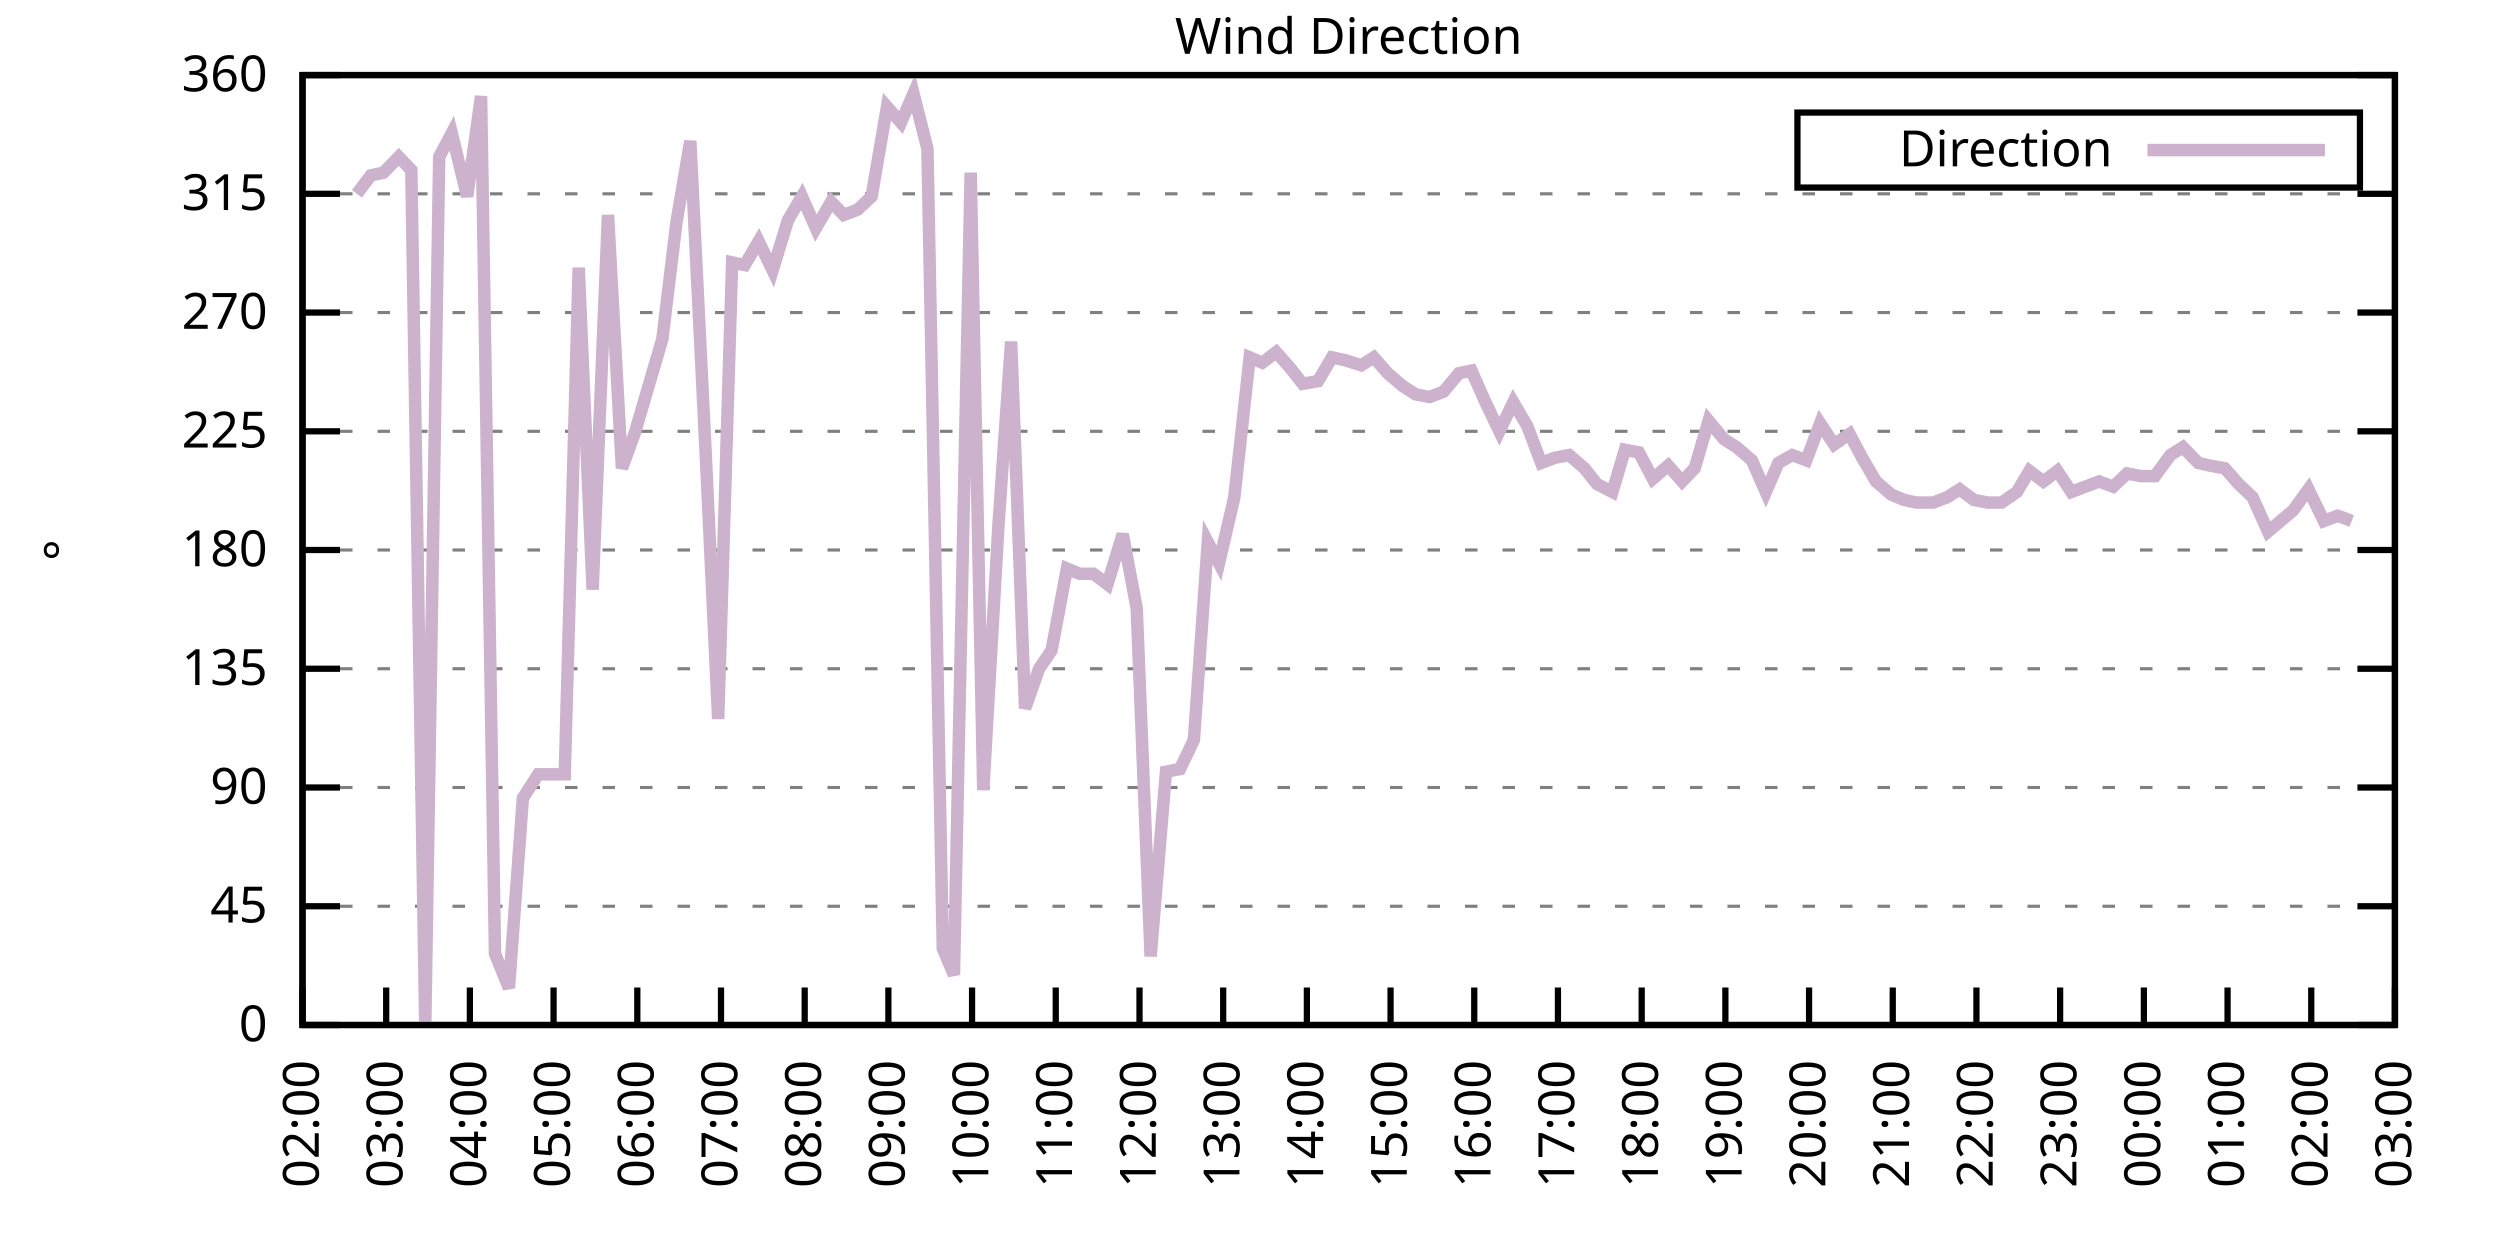
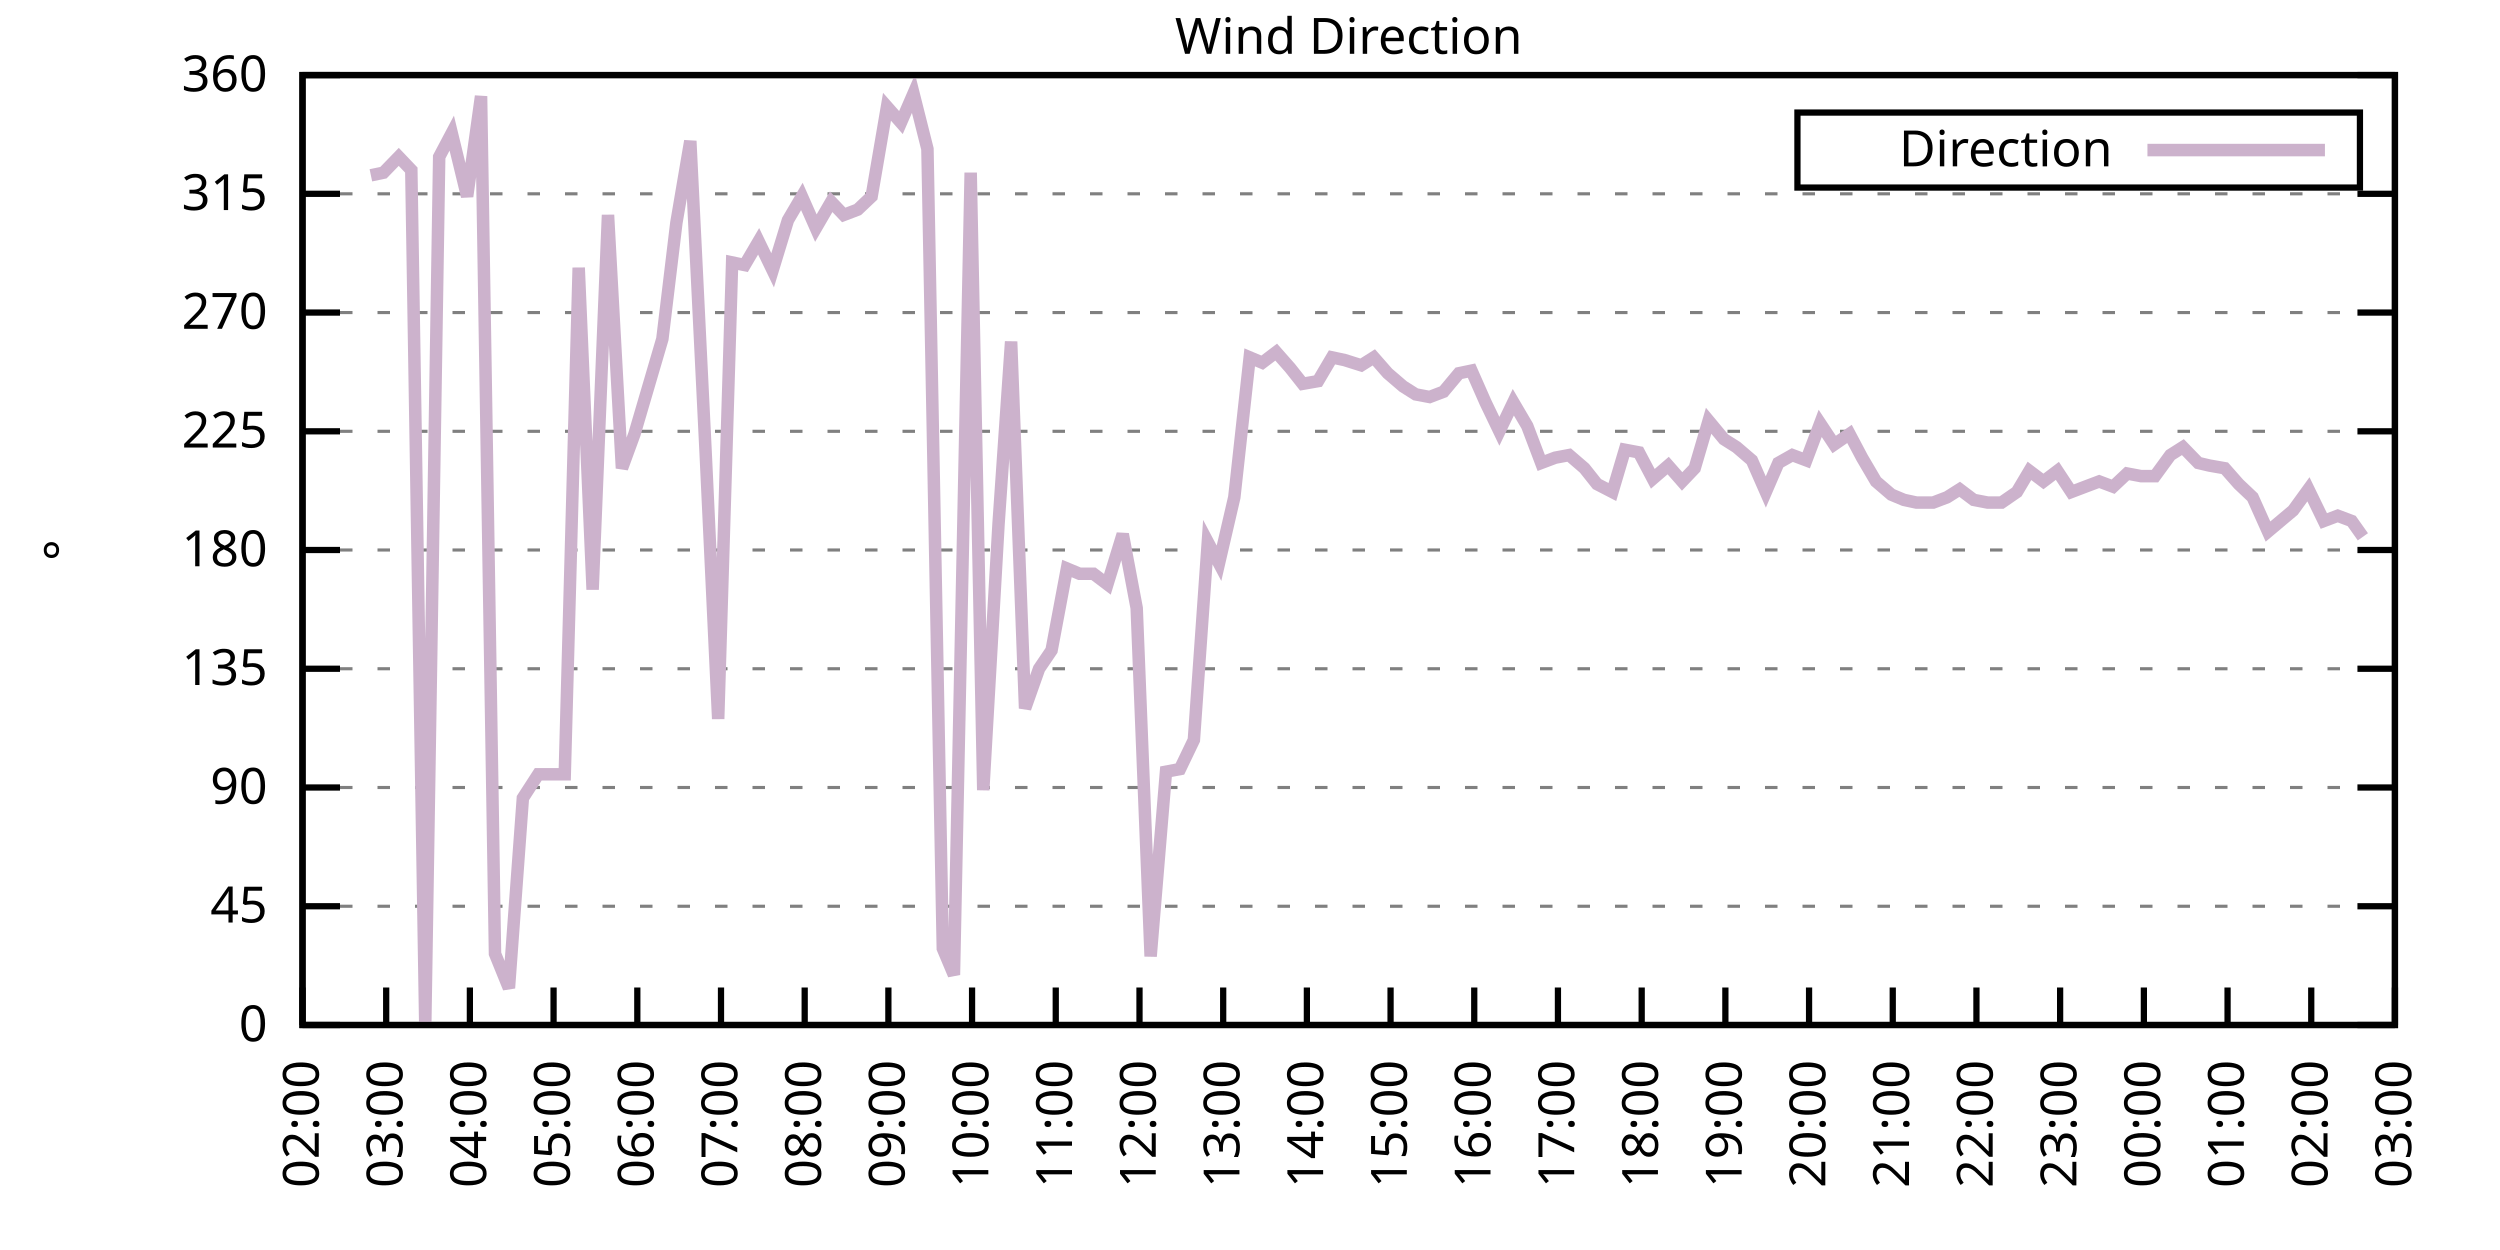
<svg xmlns="http://www.w3.org/2000/svg" xmlns:xlink="http://www.w3.org/1999/xlink" width="400" height="200" viewBox="0 0 400 200">
  <g id="gnuplot_canvas">
    <rect x="0" y="0" width="400" height="200" fill="none" />
    <defs>
      <circle id="gpDot" r="0.5" stroke-width="0.5" stroke="currentColor" />
      <path id="gpPt0" stroke-width="0.333" stroke="currentColor" d="M-1,0 h2 M0,-1 v2" />
      <path id="gpPt1" stroke-width="0.333" stroke="currentColor" d="M-1,-1 L1,1 M1,-1 L-1,1" />
      <path id="gpPt2" stroke-width="0.333" stroke="currentColor" d="M-1,0 L1,0 M0,-1 L0,1 M-1,-1 L1,1 M-1,1 L1,-1" />
      <rect id="gpPt3" stroke-width="0.333" stroke="currentColor" x="-1" y="-1" width="2" height="2" />
      <rect id="gpPt4" stroke-width="0.333" stroke="currentColor" fill="currentColor" x="-1" y="-1" width="2" height="2" />
      <circle id="gpPt5" stroke-width="0.333" stroke="currentColor" cx="0" cy="0" r="1" />
      <use xlink:href="#gpPt5" id="gpPt6" fill="currentColor" stroke="none" />
      <path id="gpPt7" stroke-width="0.333" stroke="currentColor" d="M0,-1.33 L-1.33,0.67 L1.33,0.67 z" />
      <use xlink:href="#gpPt7" id="gpPt8" fill="currentColor" stroke="none" />
      <use xlink:href="#gpPt7" id="gpPt9" stroke="currentColor" transform="rotate(180)" />
      <use xlink:href="#gpPt9" id="gpPt10" fill="currentColor" stroke="none" />
      <use xlink:href="#gpPt3" id="gpPt11" stroke="currentColor" transform="rotate(45)" />
      <use xlink:href="#gpPt11" id="gpPt12" fill="currentColor" stroke="none" />
      <path id="gpPt13" stroke-width="0.333" stroke="currentColor" d="M0,1.330 L1.265,0.411 L0.782,-1.067 L-0.782,-1.076 L-1.265,0.411 z" />
      <use xlink:href="#gpPt13" id="gpPt14" fill="currentColor" stroke="none" />
      <filter id="textbox" filterUnits="objectBoundingBox" x="0" y="0" height="1" width="1">
        <feFlood flood-color="white" flood-opacity="1" result="bgnd" />
        <feComposite in="SourceGraphic" in2="bgnd" operator="atop" />
      </filter>
      <filter id="greybox" filterUnits="objectBoundingBox" x="0" y="0" height="1" width="1">
        <feFlood flood-color="lightgrey" flood-opacity="1" result="grey" />
        <feComposite in="SourceGraphic" in2="grey" operator="atop" />
      </filter>
    </defs>
    <g fill="none" color="white" stroke="currentColor" stroke-width="1.00" stroke-linecap="butt" stroke-linejoin="miter">
</g>
    <g fill="none" color="black" stroke="currentColor" stroke-width="1.00" stroke-linecap="butt" stroke-linejoin="miter">
      <g stroke="none" shape-rendering="crispEdges">
        <polygon fill="rgb(255, 255, 255)" points="48.40,164.00 383.18,164.00 383.18,12.02 48.40,12.02 " />
      </g>
    </g>
    <g fill="none" color="black" stroke="currentColor" stroke-width="1.00" stroke-linecap="butt" stroke-linejoin="miter">
</g>
    <g fill="none" color="black" stroke="black" stroke-width="0.50" stroke-linecap="butt" stroke-linejoin="miter">
</g>
    <g fill="none" color="gray" stroke="currentColor" stroke-width="0.50" stroke-linecap="butt" stroke-linejoin="miter">
      <path stroke="gray" stroke-dasharray="2,4" class="gridline" d="M48.40,164.00 L383.19,164.00  " />
    </g>
    <g fill="none" color="gray" stroke="gray" stroke-width="1.00" stroke-linecap="butt" stroke-linejoin="miter">
</g>
    <g fill="none" color="black" stroke="currentColor" stroke-width="1.00" stroke-linecap="butt" stroke-linejoin="miter">
      <path stroke="black" d="M48.40,164.00 L54.40,164.00 M383.19,164.00 L377.19,164.00  " />
      <g transform="translate(42.80,166.60)" stroke="none" fill="black" font-family="Sans" font-size="8.00" text-anchor="end">
        <text>
          <tspan font-family="Sans"> 0</tspan>
        </text>
      </g>
    </g>
    <g fill="none" color="black" stroke="currentColor" stroke-width="1.00" stroke-linecap="butt" stroke-linejoin="miter">
</g>
    <g fill="none" color="black" stroke="black" stroke-width="0.50" stroke-linecap="butt" stroke-linejoin="miter">
</g>
    <g fill="none" color="gray" stroke="currentColor" stroke-width="0.50" stroke-linecap="butt" stroke-linejoin="miter">
      <path stroke="gray" stroke-dasharray="2,4" class="gridline" d="M48.40,145.00 L383.19,145.00  " />
    </g>
    <g fill="none" color="gray" stroke="gray" stroke-width="1.00" stroke-linecap="butt" stroke-linejoin="miter">
</g>
    <g fill="none" color="black" stroke="currentColor" stroke-width="1.00" stroke-linecap="butt" stroke-linejoin="miter">
      <path stroke="black" d="M48.40,145.00 L54.40,145.00 M383.19,145.00 L377.19,145.00  " />
      <g transform="translate(42.80,147.60)" stroke="none" fill="black" font-family="Sans" font-size="8.00" text-anchor="end">
        <text>
          <tspan font-family="Sans"> 45</tspan>
        </text>
      </g>
    </g>
    <g fill="none" color="black" stroke="currentColor" stroke-width="1.00" stroke-linecap="butt" stroke-linejoin="miter">
</g>
    <g fill="none" color="black" stroke="black" stroke-width="0.50" stroke-linecap="butt" stroke-linejoin="miter">
</g>
    <g fill="none" color="gray" stroke="currentColor" stroke-width="0.50" stroke-linecap="butt" stroke-linejoin="miter">
      <path stroke="gray" stroke-dasharray="2,4" class="gridline" d="M48.40,126.00 L383.19,126.00  " />
    </g>
    <g fill="none" color="gray" stroke="gray" stroke-width="1.00" stroke-linecap="butt" stroke-linejoin="miter">
</g>
    <g fill="none" color="black" stroke="currentColor" stroke-width="1.00" stroke-linecap="butt" stroke-linejoin="miter">
      <path stroke="black" d="M48.40,126.00 L54.40,126.00 M383.19,126.00 L377.19,126.00  " />
      <g transform="translate(42.80,128.60)" stroke="none" fill="black" font-family="Sans" font-size="8.00" text-anchor="end">
        <text>
          <tspan font-family="Sans"> 90</tspan>
        </text>
      </g>
    </g>
    <g fill="none" color="black" stroke="currentColor" stroke-width="1.00" stroke-linecap="butt" stroke-linejoin="miter">
</g>
    <g fill="none" color="black" stroke="black" stroke-width="0.50" stroke-linecap="butt" stroke-linejoin="miter">
</g>
    <g fill="none" color="gray" stroke="currentColor" stroke-width="0.50" stroke-linecap="butt" stroke-linejoin="miter">
      <path stroke="gray" stroke-dasharray="2,4" class="gridline" d="M48.40,107.00 L383.19,107.00  " />
    </g>
    <g fill="none" color="gray" stroke="gray" stroke-width="1.00" stroke-linecap="butt" stroke-linejoin="miter">
</g>
    <g fill="none" color="black" stroke="currentColor" stroke-width="1.00" stroke-linecap="butt" stroke-linejoin="miter">
      <path stroke="black" d="M48.40,107.00 L54.40,107.00 M383.19,107.00 L377.19,107.00  " />
      <g transform="translate(42.80,109.60)" stroke="none" fill="black" font-family="Sans" font-size="8.00" text-anchor="end">
        <text>
          <tspan font-family="Sans"> 135</tspan>
        </text>
      </g>
    </g>
    <g fill="none" color="black" stroke="currentColor" stroke-width="1.00" stroke-linecap="butt" stroke-linejoin="miter">
</g>
    <g fill="none" color="black" stroke="black" stroke-width="0.50" stroke-linecap="butt" stroke-linejoin="miter">
</g>
    <g fill="none" color="gray" stroke="currentColor" stroke-width="0.50" stroke-linecap="butt" stroke-linejoin="miter">
      <path stroke="gray" stroke-dasharray="2,4" class="gridline" d="M48.40,88.00 L383.19,88.00  " />
    </g>
    <g fill="none" color="gray" stroke="gray" stroke-width="1.00" stroke-linecap="butt" stroke-linejoin="miter">
</g>
    <g fill="none" color="black" stroke="currentColor" stroke-width="1.00" stroke-linecap="butt" stroke-linejoin="miter">
      <path stroke="black" d="M48.40,88.00 L54.40,88.00 M383.19,88.00 L377.19,88.00  " />
      <g transform="translate(42.80,90.60)" stroke="none" fill="black" font-family="Sans" font-size="8.00" text-anchor="end">
        <text>
          <tspan font-family="Sans"> 180</tspan>
        </text>
      </g>
    </g>
    <g fill="none" color="black" stroke="currentColor" stroke-width="1.00" stroke-linecap="butt" stroke-linejoin="miter">
</g>
    <g fill="none" color="black" stroke="black" stroke-width="0.50" stroke-linecap="butt" stroke-linejoin="miter">
</g>
    <g fill="none" color="gray" stroke="currentColor" stroke-width="0.50" stroke-linecap="butt" stroke-linejoin="miter">
      <path stroke="gray" stroke-dasharray="2,4" class="gridline" d="M48.40,69.01 L383.19,69.01  " />
    </g>
    <g fill="none" color="gray" stroke="gray" stroke-width="1.00" stroke-linecap="butt" stroke-linejoin="miter">
</g>
    <g fill="none" color="black" stroke="currentColor" stroke-width="1.00" stroke-linecap="butt" stroke-linejoin="miter">
      <path stroke="black" d="M48.40,69.01 L54.40,69.01 M383.19,69.01 L377.19,69.01  " />
      <g transform="translate(42.80,71.61)" stroke="none" fill="black" font-family="Sans" font-size="8.00" text-anchor="end">
        <text>
          <tspan font-family="Sans"> 225</tspan>
        </text>
      </g>
    </g>
    <g fill="none" color="black" stroke="currentColor" stroke-width="1.00" stroke-linecap="butt" stroke-linejoin="miter">
</g>
    <g fill="none" color="black" stroke="black" stroke-width="0.50" stroke-linecap="butt" stroke-linejoin="miter">
</g>
    <g fill="none" color="gray" stroke="currentColor" stroke-width="0.50" stroke-linecap="butt" stroke-linejoin="miter">
      <path stroke="gray" stroke-dasharray="2,4" class="gridline" d="M48.40,50.01 L383.19,50.01  " />
    </g>
    <g fill="none" color="gray" stroke="gray" stroke-width="1.00" stroke-linecap="butt" stroke-linejoin="miter">
</g>
    <g fill="none" color="black" stroke="currentColor" stroke-width="1.00" stroke-linecap="butt" stroke-linejoin="miter">
      <path stroke="black" d="M48.40,50.01 L54.40,50.01 M383.19,50.01 L377.19,50.01  " />
      <g transform="translate(42.80,52.61)" stroke="none" fill="black" font-family="Sans" font-size="8.00" text-anchor="end">
        <text>
          <tspan font-family="Sans"> 270</tspan>
        </text>
      </g>
    </g>
    <g fill="none" color="black" stroke="currentColor" stroke-width="1.00" stroke-linecap="butt" stroke-linejoin="miter">
</g>
    <g fill="none" color="black" stroke="black" stroke-width="0.50" stroke-linecap="butt" stroke-linejoin="miter">
</g>
    <g fill="none" color="gray" stroke="currentColor" stroke-width="0.50" stroke-linecap="butt" stroke-linejoin="miter">
      <path stroke="gray" stroke-dasharray="2,4" class="gridline" d="M48.40,31.01 L383.19,31.01  " />
    </g>
    <g fill="none" color="gray" stroke="gray" stroke-width="1.00" stroke-linecap="butt" stroke-linejoin="miter">
</g>
    <g fill="none" color="black" stroke="currentColor" stroke-width="1.00" stroke-linecap="butt" stroke-linejoin="miter">
      <path stroke="black" d="M48.40,31.01 L54.40,31.01 M383.19,31.01 L377.19,31.01  " />
      <g transform="translate(42.80,33.61)" stroke="none" fill="black" font-family="Sans" font-size="8.00" text-anchor="end">
        <text>
          <tspan font-family="Sans"> 315</tspan>
        </text>
      </g>
    </g>
    <g fill="none" color="black" stroke="currentColor" stroke-width="1.00" stroke-linecap="butt" stroke-linejoin="miter">
</g>
    <g fill="none" color="black" stroke="black" stroke-width="0.50" stroke-linecap="butt" stroke-linejoin="miter">
</g>
    <g fill="none" color="gray" stroke="currentColor" stroke-width="0.50" stroke-linecap="butt" stroke-linejoin="miter">
      <path stroke="gray" stroke-dasharray="2,4" class="gridline" d="M48.40,12.01 L383.19,12.01  " />
    </g>
    <g fill="none" color="gray" stroke="gray" stroke-width="1.00" stroke-linecap="butt" stroke-linejoin="miter">
</g>
    <g fill="none" color="black" stroke="currentColor" stroke-width="1.00" stroke-linecap="butt" stroke-linejoin="miter">
      <path stroke="black" d="M48.40,12.01 L54.40,12.01 M383.19,12.01 L377.19,12.01  " />
      <g transform="translate(42.80,14.61)" stroke="none" fill="black" font-family="Sans" font-size="8.00" text-anchor="end">
        <text>
          <tspan font-family="Sans"> 360</tspan>
        </text>
      </g>
    </g>
    <g fill="none" color="black" stroke="currentColor" stroke-width="1.00" stroke-linecap="butt" stroke-linejoin="miter">
      <path stroke="black" d="M48.40,164.00 L48.40,158.00  " />
      <g transform="translate(51.00,169.60) rotate(270.00)" stroke="none" fill="black" font-family="Sans" font-size="8.00" text-anchor="end">
        <text>
          <tspan font-family="Sans">02:00</tspan>
        </text>
      </g>
    </g>
    <g fill="none" color="black" stroke="currentColor" stroke-width="1.00" stroke-linecap="butt" stroke-linejoin="miter">
      <path stroke="black" d="M61.79,164.00 L61.79,158.00  " />
      <g transform="translate(64.39,169.60) rotate(270.00)" stroke="none" fill="black" font-family="Sans" font-size="8.00" text-anchor="end">
        <text>
          <tspan font-family="Sans">03:00</tspan>
        </text>
      </g>
    </g>
    <g fill="none" color="black" stroke="currentColor" stroke-width="1.00" stroke-linecap="butt" stroke-linejoin="miter">
      <path stroke="black" d="M75.18,164.00 L75.18,158.00  " />
      <g transform="translate(77.78,169.60) rotate(270.00)" stroke="none" fill="black" font-family="Sans" font-size="8.00" text-anchor="end">
        <text>
          <tspan font-family="Sans">04:00</tspan>
        </text>
      </g>
    </g>
    <g fill="none" color="black" stroke="currentColor" stroke-width="1.00" stroke-linecap="butt" stroke-linejoin="miter">
      <path stroke="black" d="M88.57,164.00 L88.57,158.00  " />
      <g transform="translate(91.17,169.60) rotate(270.00)" stroke="none" fill="black" font-family="Sans" font-size="8.00" text-anchor="end">
        <text>
          <tspan font-family="Sans">05:00</tspan>
        </text>
      </g>
    </g>
    <g fill="none" color="black" stroke="currentColor" stroke-width="1.00" stroke-linecap="butt" stroke-linejoin="miter">
      <path stroke="black" d="M101.97,164.00 L101.97,158.00  " />
      <g transform="translate(104.57,169.60) rotate(270.00)" stroke="none" fill="black" font-family="Sans" font-size="8.00" text-anchor="end">
        <text>
          <tspan font-family="Sans">06:00</tspan>
        </text>
      </g>
    </g>
    <g fill="none" color="black" stroke="currentColor" stroke-width="1.00" stroke-linecap="butt" stroke-linejoin="miter">
      <path stroke="black" d="M115.36,164.00 L115.36,158.00  " />
      <g transform="translate(117.96,169.60) rotate(270.00)" stroke="none" fill="black" font-family="Sans" font-size="8.00" text-anchor="end">
        <text>
          <tspan font-family="Sans">07:00</tspan>
        </text>
      </g>
    </g>
    <g fill="none" color="black" stroke="currentColor" stroke-width="1.00" stroke-linecap="butt" stroke-linejoin="miter">
      <path stroke="black" d="M128.75,164.00 L128.75,158.00  " />
      <g transform="translate(131.35,169.60) rotate(270.00)" stroke="none" fill="black" font-family="Sans" font-size="8.00" text-anchor="end">
        <text>
          <tspan font-family="Sans">08:00</tspan>
        </text>
      </g>
    </g>
    <g fill="none" color="black" stroke="currentColor" stroke-width="1.00" stroke-linecap="butt" stroke-linejoin="miter">
      <path stroke="black" d="M142.14,164.00 L142.14,158.00  " />
      <g transform="translate(144.74,169.60) rotate(270.00)" stroke="none" fill="black" font-family="Sans" font-size="8.00" text-anchor="end">
        <text>
          <tspan font-family="Sans">09:00</tspan>
        </text>
      </g>
    </g>
    <g fill="none" color="black" stroke="currentColor" stroke-width="1.00" stroke-linecap="butt" stroke-linejoin="miter">
      <path stroke="black" d="M155.53,164.00 L155.53,158.00  " />
      <g transform="translate(158.13,169.60) rotate(270.00)" stroke="none" fill="black" font-family="Sans" font-size="8.00" text-anchor="end">
        <text>
          <tspan font-family="Sans">10:00</tspan>
        </text>
      </g>
    </g>
    <g fill="none" color="black" stroke="currentColor" stroke-width="1.00" stroke-linecap="butt" stroke-linejoin="miter">
      <path stroke="black" d="M168.92,164.00 L168.92,158.00  " />
      <g transform="translate(171.52,169.60) rotate(270.00)" stroke="none" fill="black" font-family="Sans" font-size="8.00" text-anchor="end">
        <text>
          <tspan font-family="Sans">11:00</tspan>
        </text>
      </g>
    </g>
    <g fill="none" color="black" stroke="currentColor" stroke-width="1.00" stroke-linecap="butt" stroke-linejoin="miter">
      <path stroke="black" d="M182.32,164.00 L182.32,158.00  " />
      <g transform="translate(184.92,169.60) rotate(270.00)" stroke="none" fill="black" font-family="Sans" font-size="8.00" text-anchor="end">
        <text>
          <tspan font-family="Sans">12:00</tspan>
        </text>
      </g>
    </g>
    <g fill="none" color="black" stroke="currentColor" stroke-width="1.00" stroke-linecap="butt" stroke-linejoin="miter">
      <path stroke="black" d="M195.71,164.00 L195.71,158.00  " />
      <g transform="translate(198.31,169.60) rotate(270.00)" stroke="none" fill="black" font-family="Sans" font-size="8.00" text-anchor="end">
        <text>
          <tspan font-family="Sans">13:00</tspan>
        </text>
      </g>
    </g>
    <g fill="none" color="black" stroke="currentColor" stroke-width="1.00" stroke-linecap="butt" stroke-linejoin="miter">
      <path stroke="black" d="M209.10,164.00 L209.10,158.00  " />
      <g transform="translate(211.70,169.60) rotate(270.00)" stroke="none" fill="black" font-family="Sans" font-size="8.00" text-anchor="end">
        <text>
          <tspan font-family="Sans">14:00</tspan>
        </text>
      </g>
    </g>
    <g fill="none" color="black" stroke="currentColor" stroke-width="1.00" stroke-linecap="butt" stroke-linejoin="miter">
      <path stroke="black" d="M222.49,164.00 L222.49,158.00  " />
      <g transform="translate(225.09,169.60) rotate(270.00)" stroke="none" fill="black" font-family="Sans" font-size="8.00" text-anchor="end">
        <text>
          <tspan font-family="Sans">15:00</tspan>
        </text>
      </g>
    </g>
    <g fill="none" color="black" stroke="currentColor" stroke-width="1.00" stroke-linecap="butt" stroke-linejoin="miter">
      <path stroke="black" d="M235.88,164.00 L235.88,158.00  " />
      <g transform="translate(238.48,169.60) rotate(270.00)" stroke="none" fill="black" font-family="Sans" font-size="8.00" text-anchor="end">
        <text>
          <tspan font-family="Sans">16:00</tspan>
        </text>
      </g>
    </g>
    <g fill="none" color="black" stroke="currentColor" stroke-width="1.00" stroke-linecap="butt" stroke-linejoin="miter">
      <path stroke="black" d="M249.27,164.00 L249.27,158.00  " />
      <g transform="translate(251.87,169.60) rotate(270.00)" stroke="none" fill="black" font-family="Sans" font-size="8.00" text-anchor="end">
        <text>
          <tspan font-family="Sans">17:00</tspan>
        </text>
      </g>
    </g>
    <g fill="none" color="black" stroke="currentColor" stroke-width="1.00" stroke-linecap="butt" stroke-linejoin="miter">
      <path stroke="black" d="M262.67,164.00 L262.67,158.00  " />
      <g transform="translate(265.27,169.60) rotate(270.00)" stroke="none" fill="black" font-family="Sans" font-size="8.00" text-anchor="end">
        <text>
          <tspan font-family="Sans">18:00</tspan>
        </text>
      </g>
    </g>
    <g fill="none" color="black" stroke="currentColor" stroke-width="1.00" stroke-linecap="butt" stroke-linejoin="miter">
      <path stroke="black" d="M276.06,164.00 L276.06,158.00  " />
      <g transform="translate(278.66,169.60) rotate(270.00)" stroke="none" fill="black" font-family="Sans" font-size="8.00" text-anchor="end">
        <text>
          <tspan font-family="Sans">19:00</tspan>
        </text>
      </g>
    </g>
    <g fill="none" color="black" stroke="currentColor" stroke-width="1.00" stroke-linecap="butt" stroke-linejoin="miter">
      <path stroke="black" d="M289.45,164.00 L289.45,158.00  " />
      <g transform="translate(292.05,169.60) rotate(270.00)" stroke="none" fill="black" font-family="Sans" font-size="8.00" text-anchor="end">
        <text>
          <tspan font-family="Sans">20:00</tspan>
        </text>
      </g>
    </g>
    <g fill="none" color="black" stroke="currentColor" stroke-width="1.00" stroke-linecap="butt" stroke-linejoin="miter">
      <path stroke="black" d="M302.84,164.00 L302.84,158.00  " />
      <g transform="translate(305.44,169.60) rotate(270.00)" stroke="none" fill="black" font-family="Sans" font-size="8.00" text-anchor="end">
        <text>
          <tspan font-family="Sans">21:00</tspan>
        </text>
      </g>
    </g>
    <g fill="none" color="black" stroke="currentColor" stroke-width="1.00" stroke-linecap="butt" stroke-linejoin="miter">
      <path stroke="black" d="M316.23,164.00 L316.23,158.00  " />
      <g transform="translate(318.83,169.60) rotate(270.00)" stroke="none" fill="black" font-family="Sans" font-size="8.00" text-anchor="end">
        <text>
          <tspan font-family="Sans">22:00</tspan>
        </text>
      </g>
    </g>
    <g fill="none" color="black" stroke="currentColor" stroke-width="1.00" stroke-linecap="butt" stroke-linejoin="miter">
      <path stroke="black" d="M329.62,164.00 L329.62,158.00  " />
      <g transform="translate(332.22,169.60) rotate(270.00)" stroke="none" fill="black" font-family="Sans" font-size="8.00" text-anchor="end">
        <text>
          <tspan font-family="Sans">23:00</tspan>
        </text>
      </g>
    </g>
    <g fill="none" color="black" stroke="currentColor" stroke-width="1.00" stroke-linecap="butt" stroke-linejoin="miter">
      <path stroke="black" d="M343.02,164.00 L343.02,158.00  " />
      <g transform="translate(345.62,169.60) rotate(270.00)" stroke="none" fill="black" font-family="Sans" font-size="8.00" text-anchor="end">
        <text>
          <tspan font-family="Sans">00:00</tspan>
        </text>
      </g>
    </g>
    <g fill="none" color="black" stroke="currentColor" stroke-width="1.00" stroke-linecap="butt" stroke-linejoin="miter">
      <path stroke="black" d="M356.41,164.00 L356.41,158.00  " />
      <g transform="translate(359.01,169.60) rotate(270.00)" stroke="none" fill="black" font-family="Sans" font-size="8.00" text-anchor="end">
        <text>
          <tspan font-family="Sans">01:00</tspan>
        </text>
      </g>
    </g>
    <g fill="none" color="black" stroke="currentColor" stroke-width="1.00" stroke-linecap="butt" stroke-linejoin="miter">
      <path stroke="black" d="M369.80,164.00 L369.80,158.00  " />
      <g transform="translate(372.40,169.60) rotate(270.00)" stroke="none" fill="black" font-family="Sans" font-size="8.00" text-anchor="end">
        <text>
          <tspan font-family="Sans">02:00</tspan>
        </text>
      </g>
    </g>
    <g fill="none" color="black" stroke="currentColor" stroke-width="1.00" stroke-linecap="butt" stroke-linejoin="miter">
      <path stroke="black" d="M383.19,164.00 L383.19,158.00  " />
      <g transform="translate(385.79,169.60) rotate(270.00)" stroke="none" fill="black" font-family="Sans" font-size="8.00" text-anchor="end">
        <text>
          <tspan font-family="Sans">03:00</tspan>
        </text>
      </g>
    </g>
    <g fill="none" color="black" stroke="currentColor" stroke-width="1.00" stroke-linecap="butt" stroke-linejoin="miter">
</g>
    <g fill="none" color="black" stroke="currentColor" stroke-width="1.00" stroke-linecap="butt" stroke-linejoin="miter">
      <path stroke="black" d="M48.40,12.01 L48.40,164.00 L383.19,164.00 L383.19,12.01 L48.40,12.01 Z  " />
    </g>
    <g fill="none" color="black" stroke="currentColor" stroke-width="1.00" stroke-linecap="butt" stroke-linejoin="miter">
</g>
    <g fill="none" color="black" stroke="currentColor" stroke-width="1.00" stroke-linecap="butt" stroke-linejoin="miter">
      <path stroke="black" d="M287.59,30.01 L287.59,18.01 L377.59,18.01 L377.59,30.01 L287.59,30.01 Z  " />
    </g>
    <g id="Wind_direction_plot_1">
      <g fill="none" color="white" stroke="black" stroke-width="2.00" stroke-linecap="butt" stroke-linejoin="miter">
</g>
      <g fill="none" color="black" stroke="currentColor" stroke-width="2.00" stroke-linecap="butt" stroke-linejoin="miter">
        <g transform="translate(337.99,26.61)" stroke="none" fill="black" font-family="Sans" font-size="8.00" text-anchor="end">
          <text>
            <tspan font-family="Sans">Direction</tspan>
          </text>
        </g>
      </g>
      <g fill="none" color="black" stroke="currentColor" stroke-width="2.00" stroke-linecap="butt" stroke-linejoin="miter">
-         <path stroke="rgb(204, 178, 204)" d="M343.59,24.01 L371.99,24.01 M57.10,31.01 L59.34,28.05 L61.35,27.63 L63.80,25.10 L65.81,27.21 L68.04,164.00   L70.27,25.10 L72.28,21.30 L74.74,31.43 L76.97,15.39 L79.20,152.60 L81.43,158.09 L83.66,127.69 L86.12,123.89   L87.91,123.89 L90.36,123.89 L92.59,42.83 L94.82,94.34 L97.28,34.39 L99.51,74.92 L101.52,69.43 L103.75,61.83   L105.98,54.23 L108.22,35.65 L110.45,22.56 L112.90,72.38 L114.91,115.03 L117.14,41.99 L119.15,42.41 L121.38,38.61   L123.62,43.25 L126.07,35.23 L128.30,31.43 L130.54,36.50 L132.99,32.28 L135.00,34.39 L137.23,33.54 L139.46,31.43   L141.92,17.08 L144.15,19.61 L146.16,14.97 L148.39,23.83 L150.85,151.76 L152.63,155.98 L155.31,27.63 L157.32,126.42   L159.77,83.78 L161.78,54.65 L164.01,113.34 L166.25,107.00 L168.25,104.05 L170.71,90.96 L172.72,91.80 L174.95,91.80   L177.18,93.49 L179.64,85.47 L181.87,97.29 L184.10,153.02 L186.56,123.47 L188.79,123.05 L191.02,118.40 L193.25,86.74   L195.04,90.12 L197.49,79.56 L199.95,57.18 L201.96,58.03 L204.19,56.34 L206.42,58.87 L208.43,61.41 L210.88,60.98   L213.12,57.18 L215.13,57.61 L217.80,58.45 L219.81,57.18 L222.04,59.72 L224.50,61.83 L226.51,63.10 L228.74,63.52   L230.97,62.67 L233.43,59.72 L235.44,59.30 L237.67,64.36 L239.90,69.01 L242.13,64.36 L244.36,68.16 L246.60,74.07   L248.83,73.23 L251.06,72.81 L253.51,74.92 L255.52,77.45 L257.98,78.72 L259.99,71.96 L262.22,72.38 L264.45,76.61   L266.91,74.49 L269.14,77.03 L271.15,74.92 L273.38,67.32 L275.83,70.27 L277.84,71.54 L280.30,73.65 L282.53,78.72   L284.54,74.07 L286.77,72.81 L289.00,73.65 L291.23,67.74 L293.47,71.12 L295.92,69.43 L297.93,73.23 L300.16,77.03   L302.62,79.14 L304.63,79.98 L306.63,80.41 L309.31,80.41 L311.54,79.56 L313.55,78.29 L315.79,79.98 L318.02,80.41   L320.25,80.41 L322.70,78.72 L324.71,75.34 L326.95,77.03 L329.18,75.34 L331.41,78.72 L333.64,77.87 L335.87,77.03   L338.10,77.87 L340.34,75.76 L342.57,76.18 L344.80,76.18 L347.26,72.81 L349.26,71.54 L351.72,74.07 L353.51,74.49   L355.96,74.92 L358.19,77.45 L360.42,79.56 L362.88,85.05 L364.89,83.36 L366.90,81.67 L369.35,78.29 L371.81,83.36   L374.04,82.52 L376.27,83.36  " />
+         <path stroke="rgb(204, 178, 204)" d="M343.59,24.01 L371.99,24.01 M59.34,28.05 L61.35,27.63 L63.80,25.10 L65.81,27.21 L68.04,164.00 L70.27,25.10   L72.28,21.30 L74.74,31.43 L76.97,15.39 L79.20,152.60 L81.43,158.09 L83.66,127.69 L86.12,123.89 L87.91,123.89   L90.36,123.89 L92.59,42.83 L94.82,94.34 L97.28,34.39 L99.51,74.92 L101.52,69.43 L103.75,61.83 L105.98,54.23   L108.22,35.65 L110.45,22.56 L112.90,72.38 L114.91,115.03 L117.14,41.99 L119.15,42.41 L121.38,38.61 L123.62,43.25   L126.07,35.23 L128.30,31.43 L130.54,36.50 L132.99,32.28 L135.00,34.39 L137.23,33.54 L139.46,31.43 L141.92,17.08   L144.15,19.61 L146.16,14.97 L148.39,23.83 L150.85,151.76 L152.63,155.98 L155.31,27.63 L157.32,126.42 L159.77,83.78   L161.78,54.65 L164.01,113.34 L166.25,107.00 L168.25,104.05 L170.71,90.96 L172.72,91.80 L174.95,91.80 L177.18,93.49   L179.64,85.47 L181.87,97.29 L184.10,153.02 L186.56,123.47 L188.79,123.05 L191.02,118.40 L193.25,86.74 L195.04,90.12   L197.49,79.56 L199.95,57.18 L201.96,58.03 L204.19,56.34 L206.42,58.87 L208.43,61.41 L210.88,60.98 L213.12,57.18   L215.13,57.61 L217.80,58.45 L219.81,57.18 L222.04,59.72 L224.50,61.83 L226.51,63.10 L228.74,63.52 L230.97,62.67   L233.43,59.72 L235.44,59.30 L237.67,64.36 L239.90,69.01 L242.13,64.36 L244.36,68.16 L246.60,74.07 L248.83,73.23   L251.06,72.81 L253.51,74.92 L255.52,77.45 L257.98,78.72 L259.99,71.96 L262.22,72.38 L264.45,76.61 L266.91,74.49   L269.14,77.03 L271.15,74.92 L273.38,67.32 L275.83,70.27 L277.84,71.54 L280.30,73.65 L282.53,78.72 L284.54,74.07   L286.77,72.81 L289.00,73.65 L291.23,67.74 L293.47,71.12 L295.92,69.43 L297.93,73.23 L300.16,77.03 L302.62,79.14   L304.63,79.98 L306.63,80.41 L309.31,80.41 L311.54,79.56 L313.55,78.29 L315.79,79.98 L318.02,80.41 L320.25,80.41   L322.70,78.72 L324.71,75.34 L326.95,77.03 L329.18,75.34 L331.41,78.72 L333.64,77.87 L335.87,77.03 L338.10,77.87   L340.34,75.76 L342.57,76.18 L344.80,76.18 L347.26,72.81 L349.26,71.54 L351.72,74.07 L353.51,74.49 L355.96,74.92   L358.19,77.45 L360.42,79.56 L362.88,85.05 L364.89,83.36 L366.90,81.67 L369.35,78.29 L371.81,83.36 L374.04,82.52   L376.27,83.36 L378.06,85.89  " />
      </g>
    </g>
    <g fill="none" color="black" stroke="currentColor" stroke-width="2.00" stroke-linecap="butt" stroke-linejoin="miter">
</g>
    <g fill="none" color="black" stroke="black" stroke-width="1.00" stroke-linecap="butt" stroke-linejoin="miter">
</g>
    <g fill="none" color="black" stroke="currentColor" stroke-width="1.00" stroke-linecap="butt" stroke-linejoin="miter">
      <path stroke="black" d="M48.40,12.01 L48.40,164.00 L383.19,164.00 L383.19,12.01 L48.40,12.01 Z  " />
      <g transform="translate(12.80,88.01) rotate(270.00)" stroke="none" fill="black" font-family="Sans" font-size="8.00" text-anchor="middle">
        <text>
          <tspan font-family="Sans">°</tspan>
        </text>
      </g>
    </g>
    <g fill="none" color="black" stroke="currentColor" stroke-width="1.00" stroke-linecap="butt" stroke-linejoin="miter">
</g>
    <g fill="none" color="black" stroke="currentColor" stroke-width="1.00" stroke-linecap="butt" stroke-linejoin="miter">
      <g transform="translate(215.79,8.61)" stroke="none" fill="black" font-family="Sans" font-size="8.00" text-anchor="middle">
        <text>
          <tspan font-family="Sans">Wind Direction</tspan>
        </text>
      </g>
    </g>
    <g fill="none" color="black" stroke="currentColor" stroke-width="1.00" stroke-linecap="butt" stroke-linejoin="miter">
</g>
  </g>
</svg>
